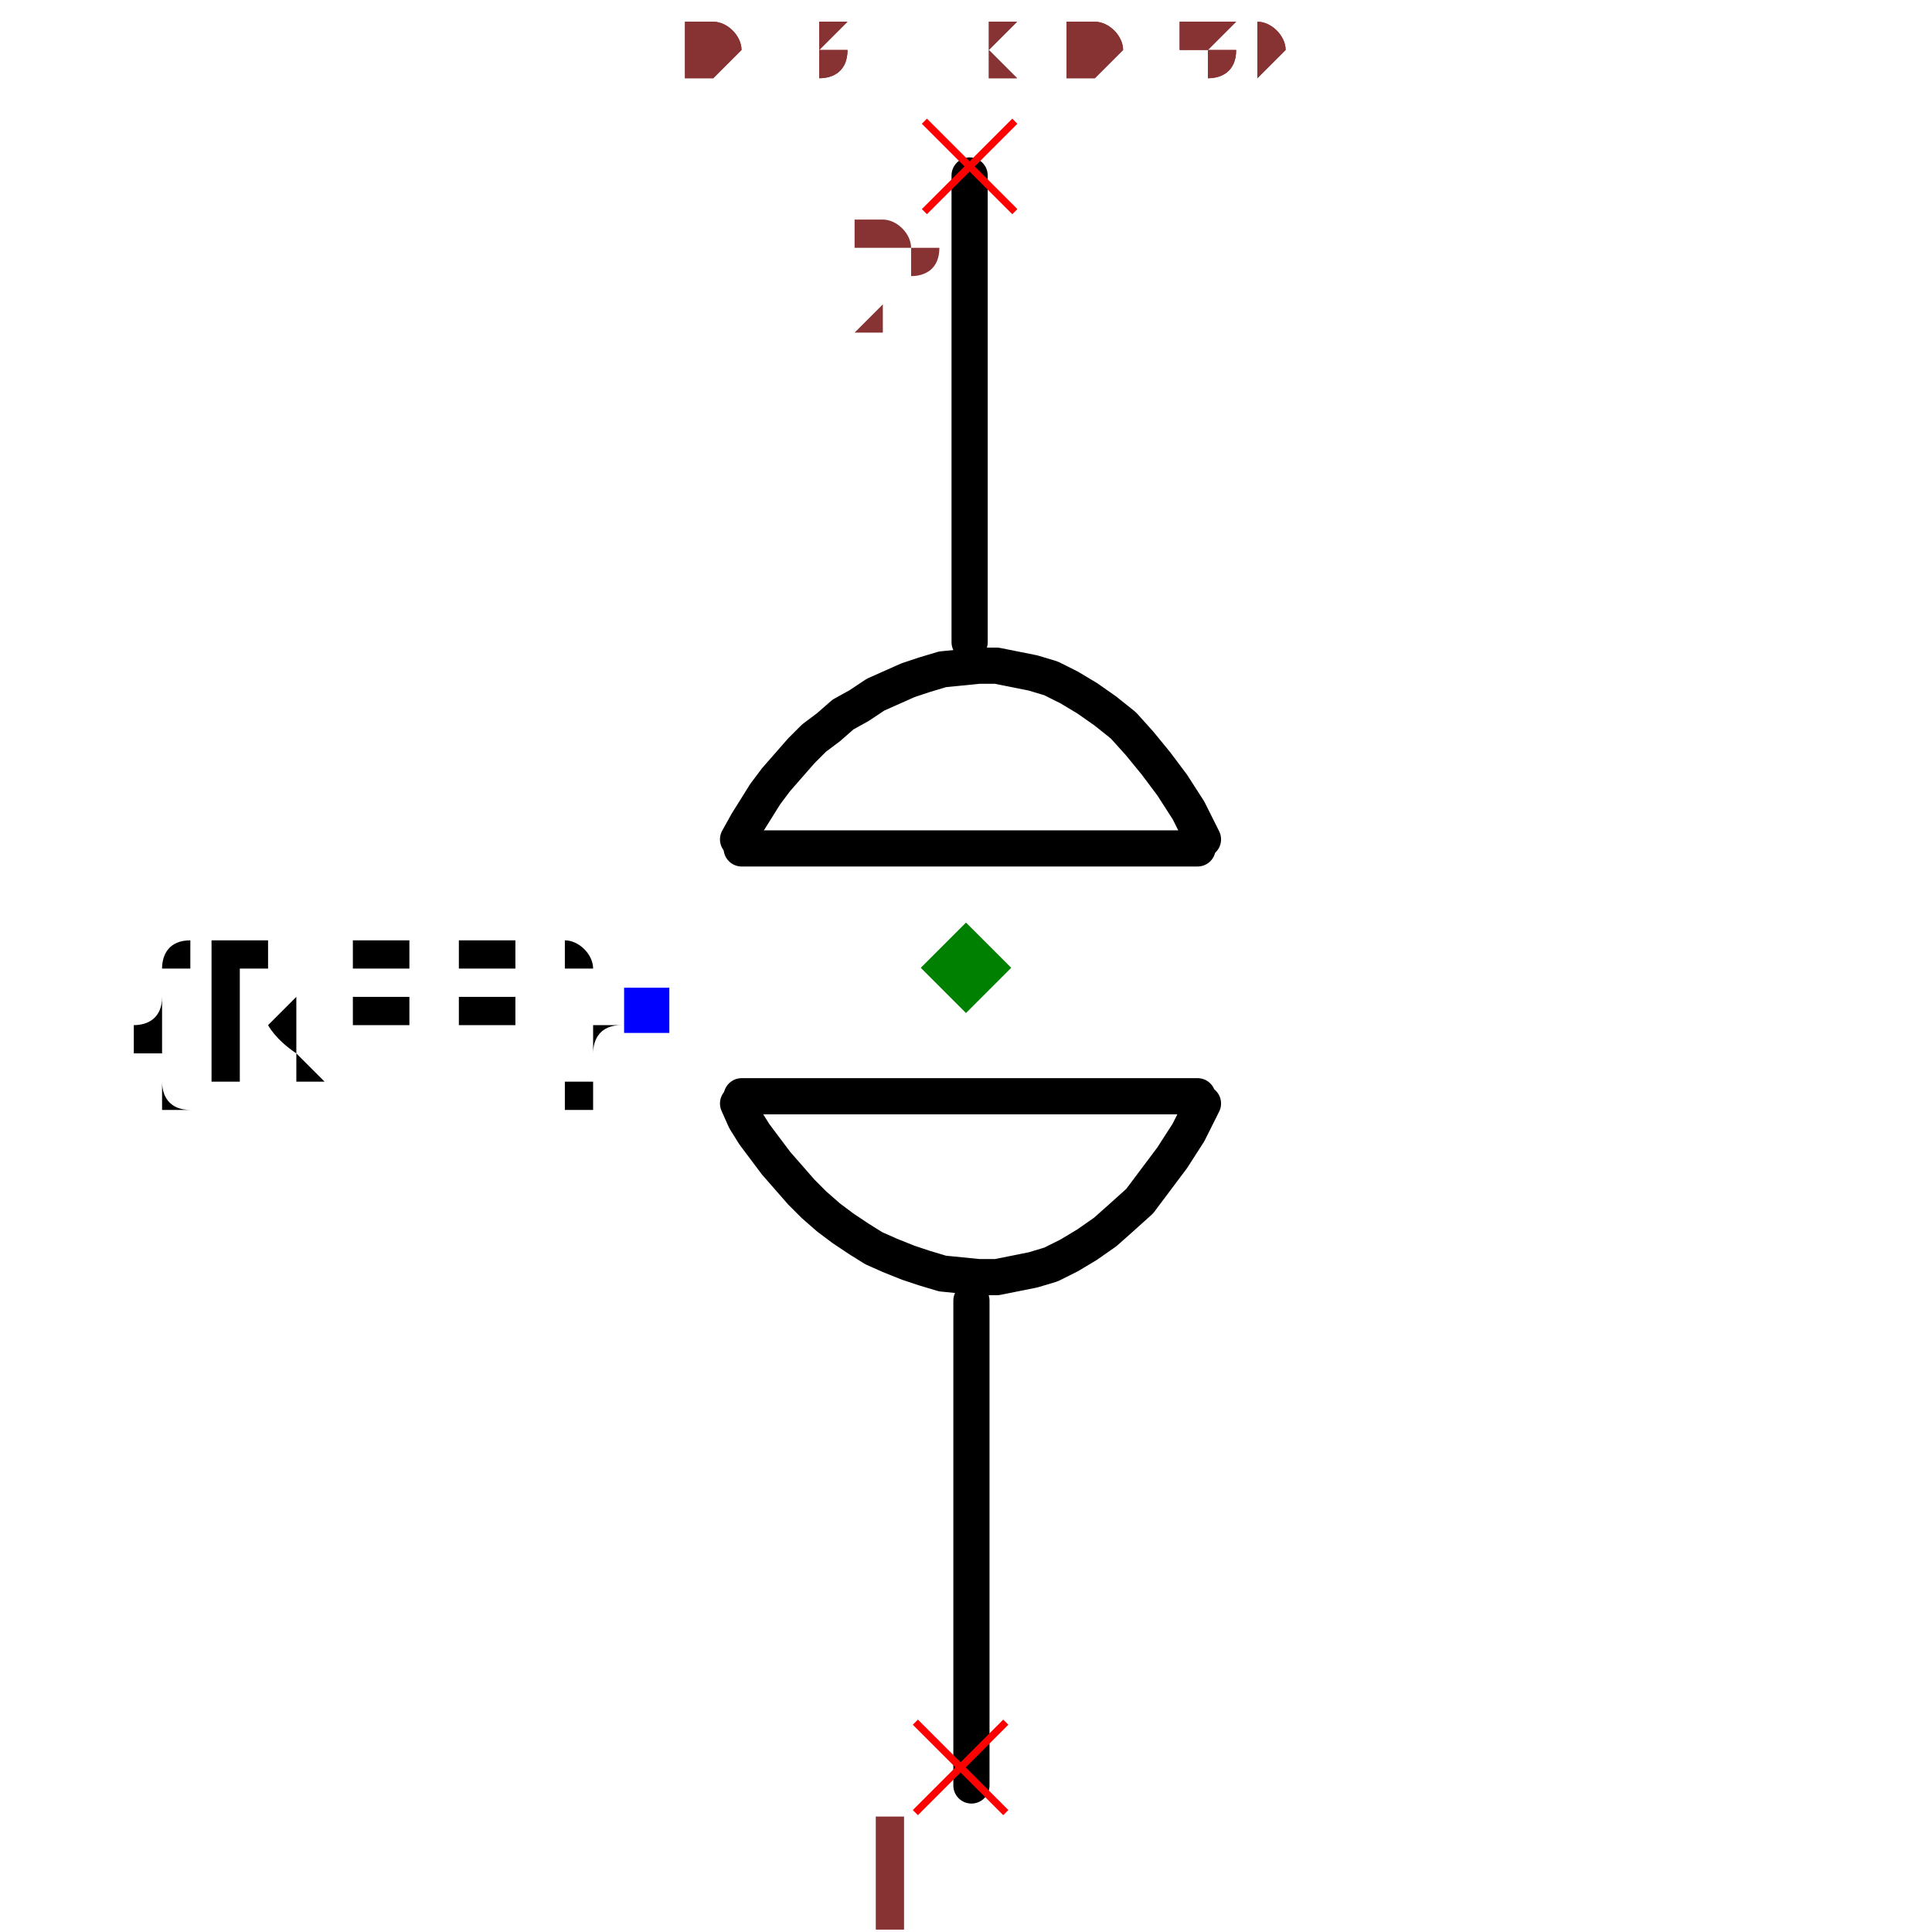
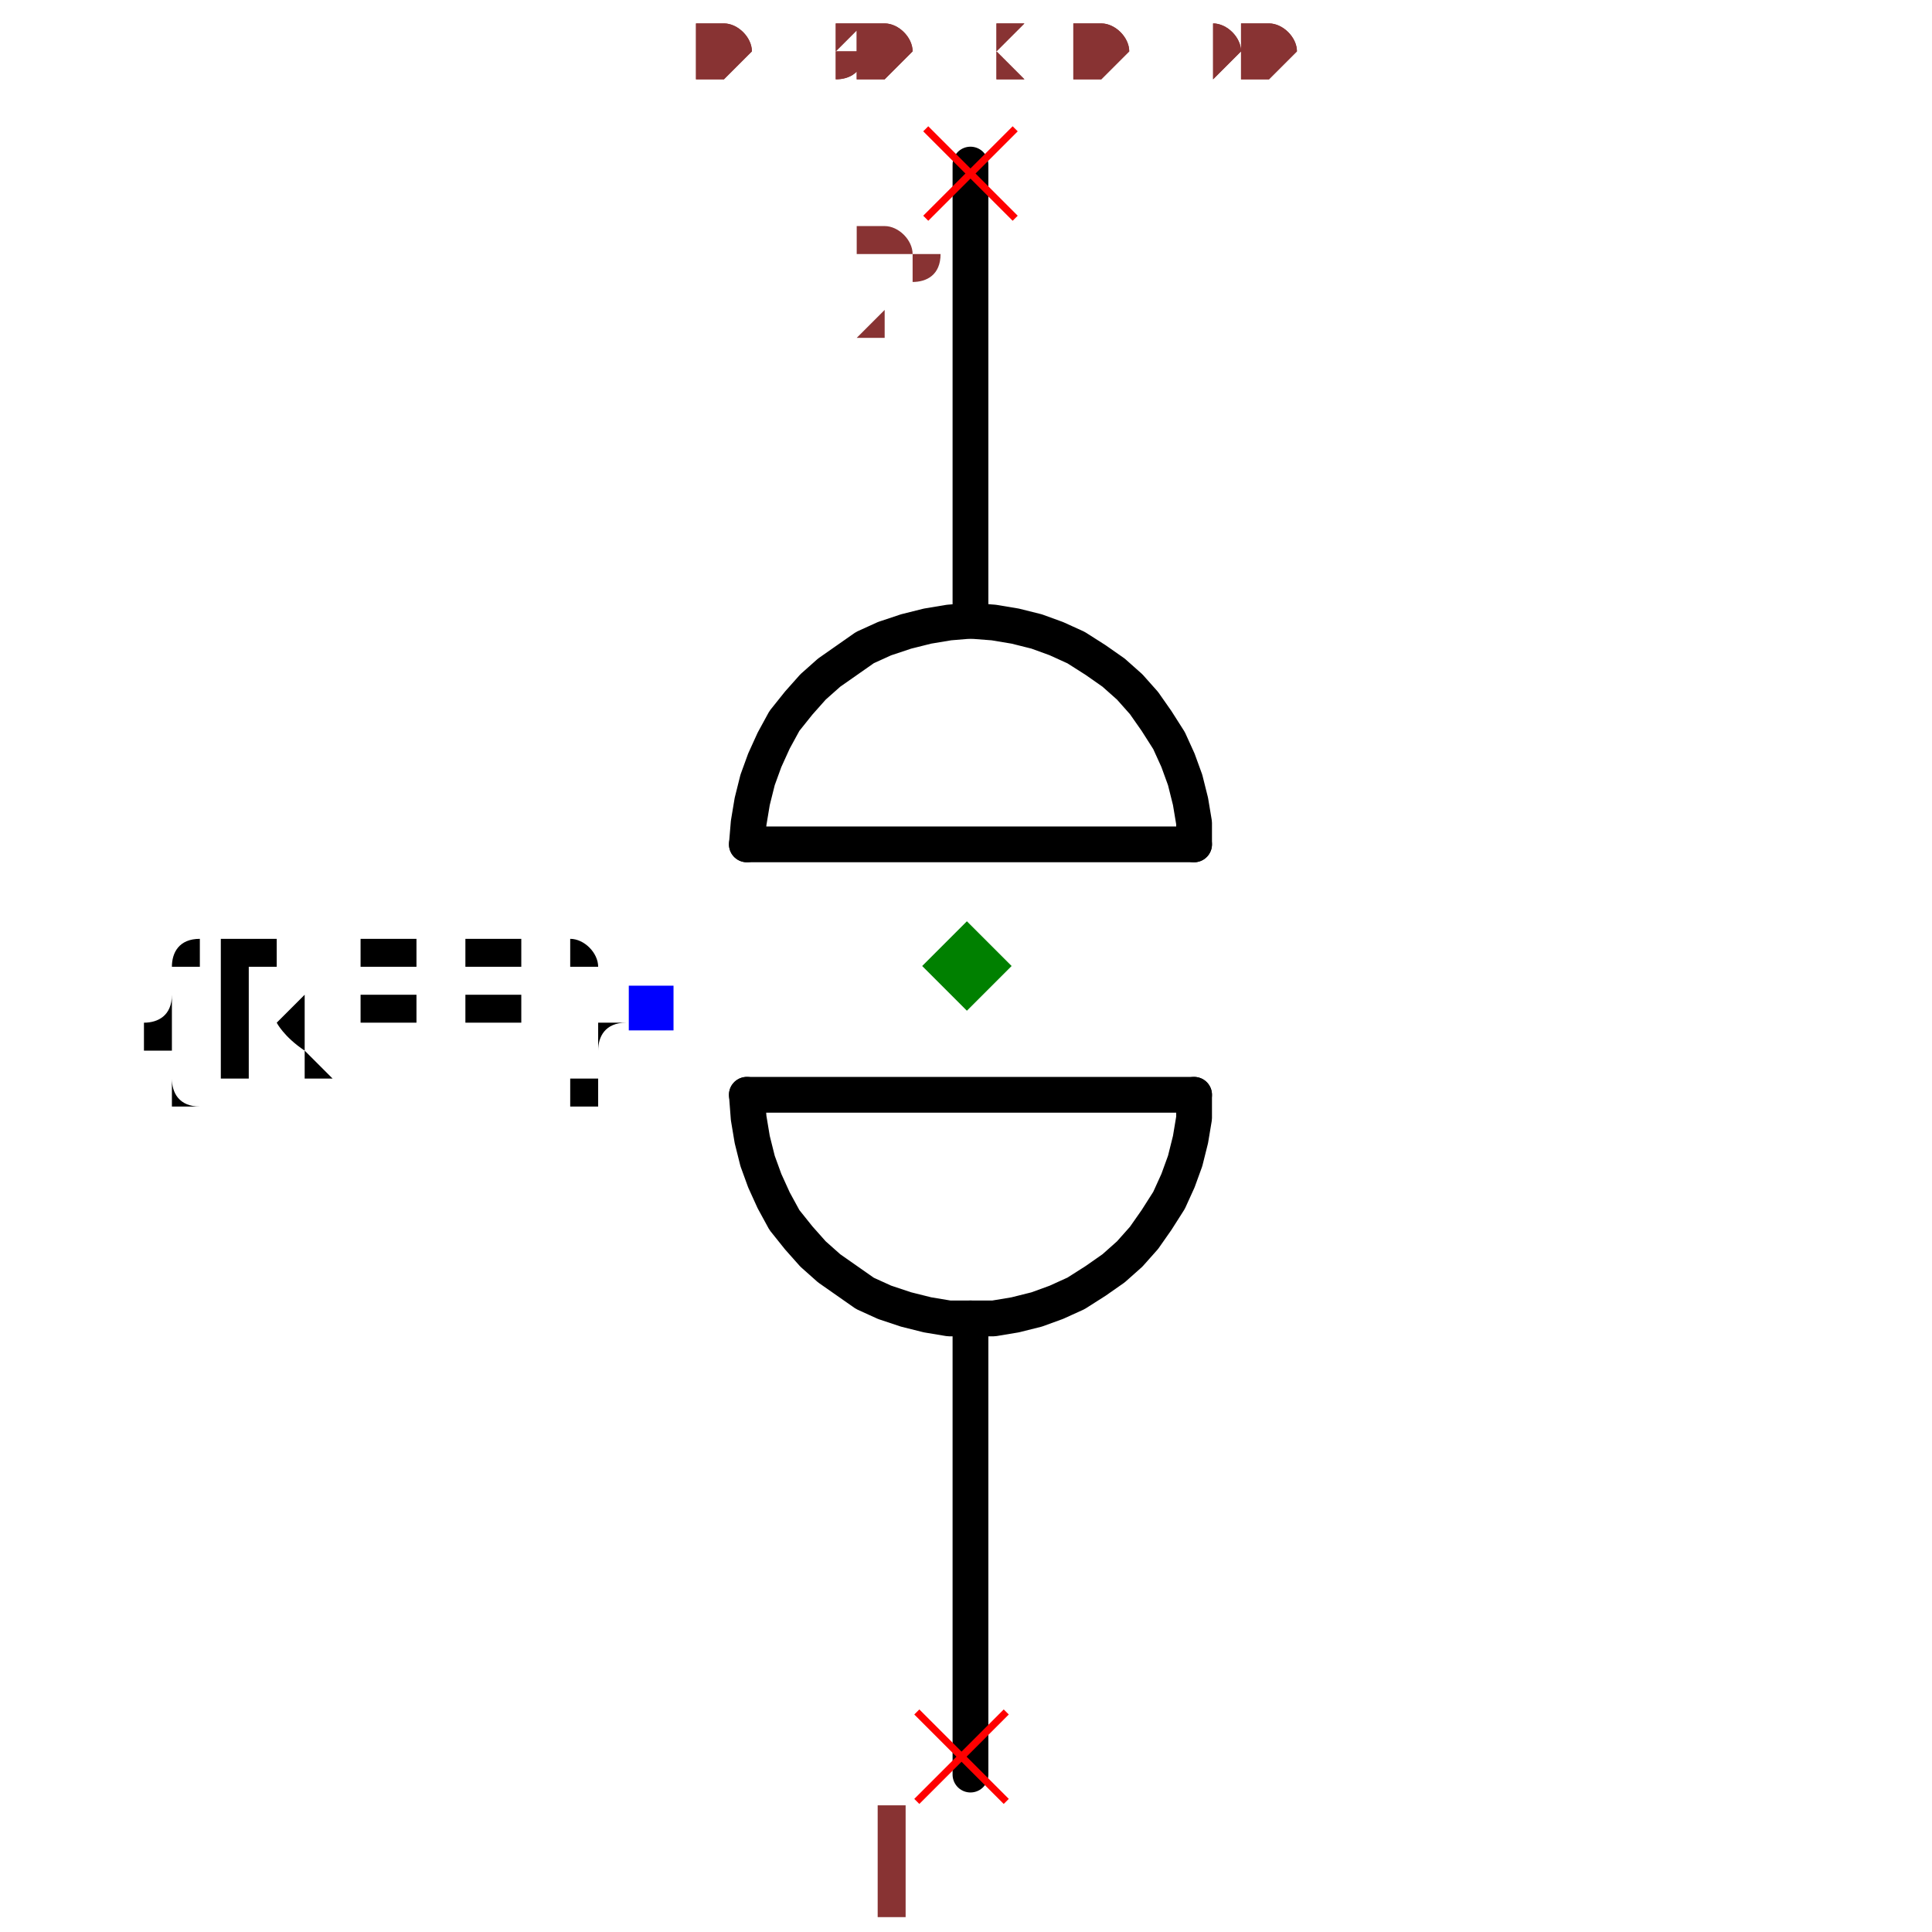
- <svg xmlns="http://www.w3.org/2000/svg" width="150" height="150" viewBox="-0.182 -0.512 0.37 1.068">
-   <path d="M0.006,0.207 L0.006,0.475" fill="none" stroke="black" stroke-width="0.02" stroke-linecap="round" stroke-linejoin="round" />
-   <path d="M0.005,-0.415 L0.005,-0.157" fill="none" stroke="black" stroke-width="0.02" stroke-linecap="round" stroke-linejoin="round" />
-   <path d="M-0.121,-0.043 L0.131,-0.043" fill="black" stroke="black" stroke-width="0.02" stroke-linecap="round" stroke-linejoin="round" />
-   <path d="M-0.121,0.094 L0.131,0.094" fill="black" stroke="black" stroke-width="0.02" stroke-linecap="round" stroke-linejoin="round" />
-   <path d="M0.134,0.098 L0.134,0.098 L0.126,0.114 L0.117,0.128 L0.108,0.14 L0.099,0.152 L0.089,0.161 L0.08,0.169 L0.07,0.176 L0.06,0.182 L0.05,0.187 L0.04,0.19 L0.03,0.192 L0.02,0.194 L0.01,0.194 L-0,0.193 L-0.01,0.192 L-0.02,0.189 L-0.029,0.186 L-0.039,0.182 L-0.048,0.178 L-0.056,0.173 L-0.065,0.167 L-0.073,0.161 L-0.081,0.154 L-0.088,0.147 L-0.095,0.139 L-0.102,0.131 L-0.108,0.123 L-0.114,0.115 L-0.119,0.107 L-0.123,0.098 L-0.123,0.098" fill="none" stroke="black" stroke-width="0.02" stroke-linecap="round" stroke-linejoin="round" />
-   <path d="M0.134,-0.048 L0.134,-0.048 L0.126,-0.064 L0.117,-0.078 L0.108,-0.09 L0.099,-0.101 L0.09,-0.111 L0.08,-0.119 L0.07,-0.126 L0.06,-0.132 L0.05,-0.137 L0.04,-0.14 L0.03,-0.142 L0.02,-0.144 L0.01,-0.144 L0,-0.143 L-0.01,-0.142 L-0.02,-0.139 L-0.029,-0.136 L-0.038,-0.132 L-0.047,-0.128 L-0.056,-0.122 L-0.065,-0.117 L-0.073,-0.11 L-0.081,-0.104 L-0.088,-0.097 L-0.095,-0.089 L-0.102,-0.081 L-0.108,-0.073 L-0.113,-0.065 L-0.118,-0.057 L-0.123,-0.048 L-0.123,-0.048" fill="none" stroke="black" stroke-width="0.02" stroke-linecap="round" stroke-linejoin="round" />
+ <svg xmlns="http://www.w3.org/2000/svg" width="150" height="150" viewBox="-0.18 -0.517 0.365 1.08">
+   <path d="M0.005,0.22 L0.005,0.475" fill="none" stroke="black" stroke-width="0.02" stroke-linecap="round" stroke-linejoin="round" />
+   <path d="M0.005,-0.425 L0.005,-0.17" fill="none" stroke="black" stroke-width="0.02" stroke-linecap="round" stroke-linejoin="round" />
+   <path d="M-0.12,-0.045 L0.13,-0.045" fill="black" stroke="black" stroke-width="0.02" stroke-linecap="round" stroke-linejoin="round" />
+   <path d="M-0.12,0.095 L0.13,0.095" fill="black" stroke="black" stroke-width="0.02" stroke-linecap="round" stroke-linejoin="round" />
+   <path d="M-0.12,0.095 L-0.119,0.108 L-0.117,0.12 L-0.114,0.132 L-0.11,0.143 L-0.105,0.154 L-0.099,0.165 L-0.091,0.175 L-0.083,0.184 L-0.074,0.192 L-0.064,0.199 L-0.054,0.206 L-0.043,0.211 L-0.031,0.215 L-0.019,0.218 L-0.007,0.22 L0.005,0.22 L0.018,0.22 L0.03,0.218 L0.042,0.215 L0.053,0.211 L0.064,0.206 L0.075,0.199 L0.085,0.192 L0.094,0.184 L0.102,0.175 L0.109,0.165 L0.116,0.154 L0.121,0.143 L0.125,0.132 L0.128,0.12 L0.13,0.108 L0.13,0.095" fill="none" stroke="black" stroke-width="0.02" stroke-linecap="round" stroke-linejoin="round" />
+   <path d="M-0.12,-0.045 L-0.119,-0.057 L-0.117,-0.069 L-0.114,-0.081 L-0.11,-0.092 L-0.105,-0.103 L-0.099,-0.114 L-0.091,-0.124 L-0.083,-0.133 L-0.074,-0.141 L-0.064,-0.148 L-0.054,-0.155 L-0.043,-0.16 L-0.031,-0.164 L-0.019,-0.167 L-0.007,-0.169 L0.005,-0.17 L0.018,-0.169 L0.03,-0.167 L0.042,-0.164 L0.053,-0.16 L0.064,-0.155 L0.075,-0.148 L0.085,-0.141 L0.094,-0.133 L0.102,-0.124 L0.109,-0.114 L0.116,-0.103 L0.121,-0.092 L0.125,-0.081 L0.128,-0.069 L0.13,-0.057 L0.13,-0.045" fill="none" stroke="black" stroke-width="0.02" stroke-linecap="round" stroke-linejoin="round" />
  <text x="-0.174" y="0.046" dx="0" dy="0.038" text-anchor="end" style="font: 0.1px monospace; fill: black">{REF}</text>
  <rect x="-0.186" y="0.034" width="0.025" height="0.025" fill="blue" />
  <line x1="-0.025" y1="0.44" x2="0.025" y2="0.49" stroke="red" stroke-width="0.004" />
  <line x1="-0.025" y1="0.49" x2="0.025" y2="0.44" stroke="red" stroke-width="0.004" />
  <text x="-0.04" y="0.555" text-anchor="middle" style="font: 0.08px monospace; fill: #833;">1</text>
  <line x1="-0.02" y1="-0.445" x2="0.03" y2="-0.395" stroke="red" stroke-width="0.004" />
  <line x1="-0.02" y1="-0.395" x2="0.03" y2="-0.445" stroke="red" stroke-width="0.004" />
  <text x="-0.035" y="-0.33" text-anchor="middle" style="font: 0.08px monospace; fill: #833;">2</text>
  <path d="M 0.003 -0.002 L 0.028 0.023 L 0.003 0.048 L -0.022 0.023 Z" fill="green" />
-   <text x="-0.151" y="-0.468" style="font: 0.05px monospace; fill: #833;">0.31 x 0.89</text>
-   <text x="-0.151" y="-0.468" style="font: 0.05px monospace; fill: #833;">0.31 x 0.89</text>
+   <text x="-0.149" y="-0.473" style="font: 0.05px monospace; fill: #833;">0.30 x 0.90</text>
+   <text x="-0.149" y="-0.473" style="font: 0.05px monospace; fill: #833;">0.30 x 0.90</text>
</svg>
